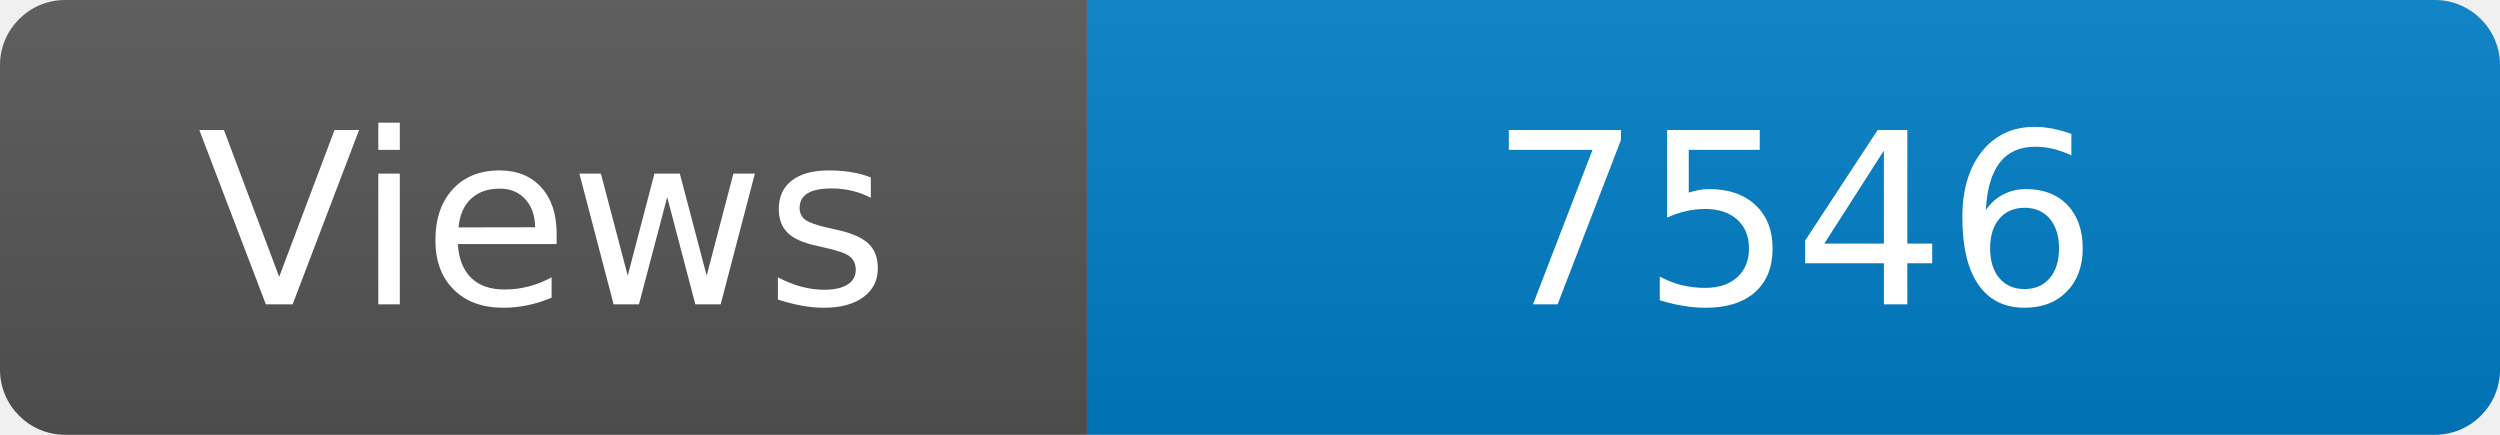
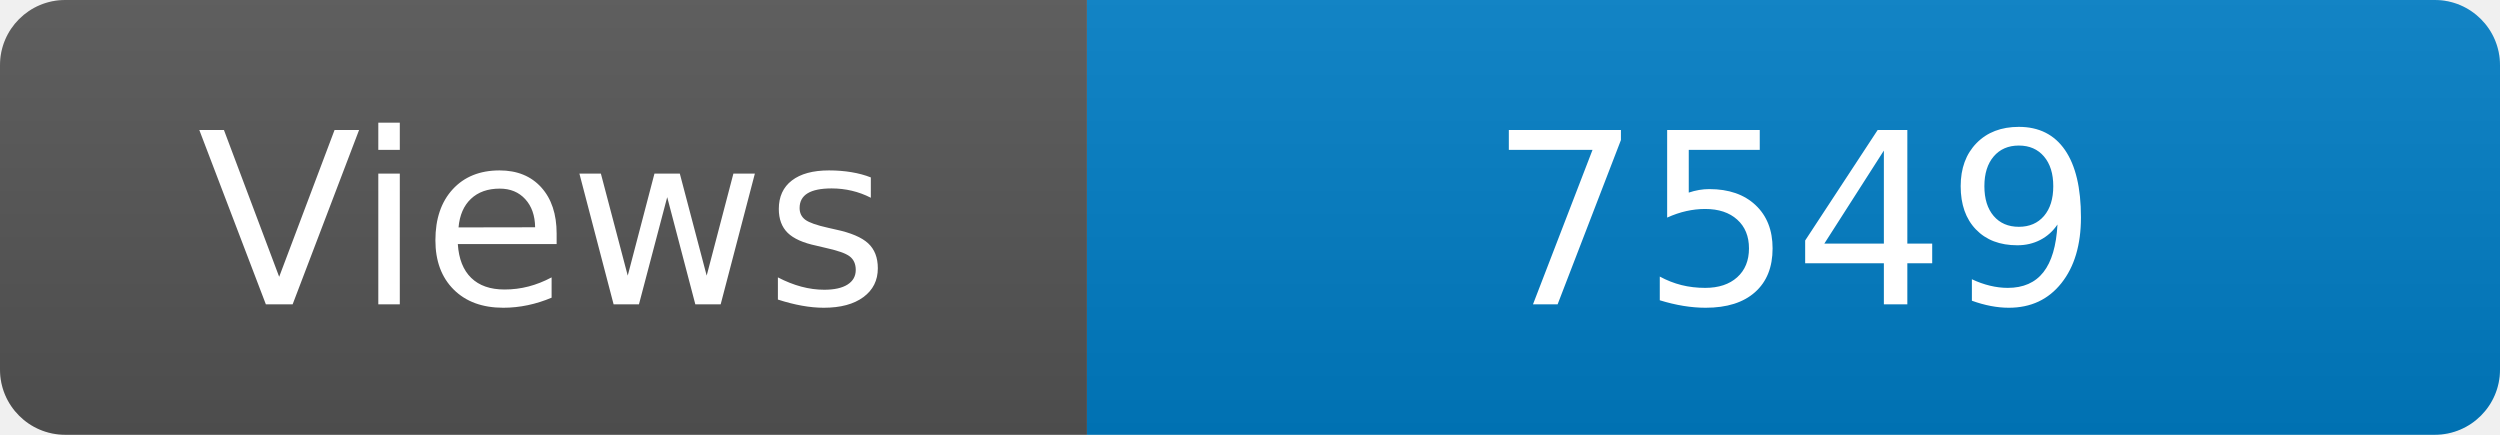
<svg xmlns="http://www.w3.org/2000/svg" width="115" height="20" role="img" aria-label="Maintained?: yes">
  <linearGradient id="s" x2="0" y2="100%">
    <stop offset="0" stop-color="#bbb" stop-opacity=".1" />
    <stop offset="1" stop-opacity=".1" />
  </linearGradient>
  <clipPath id="r">
    <rect width="115" height="20" rx="3" fill="#fff" />
  </clipPath>
  <g clip-path="url(#r)">
    <rect width="50" height="20" fill="#555" />
    <rect x="50" width="160" height="20" fill="#007ec6" />
    <rect width="115" height="20" fill="url(#s)" />
  </g>
  <g fill="#fff" text-anchor="middle" font-family="Verdana,Geneva,DejaVu Sans,sans-serif" font-size="110">
    <text x="250" y="140" transform="scale(.1)" fill="#fff">Views</text>
-     <text x="825" y="140" transform="scale(.1)" fill="#fff">7546</text>
+     <text x="825" y="140" transform="scale(.1)" fill="#fff">7549</text>
  </g>
</svg>
